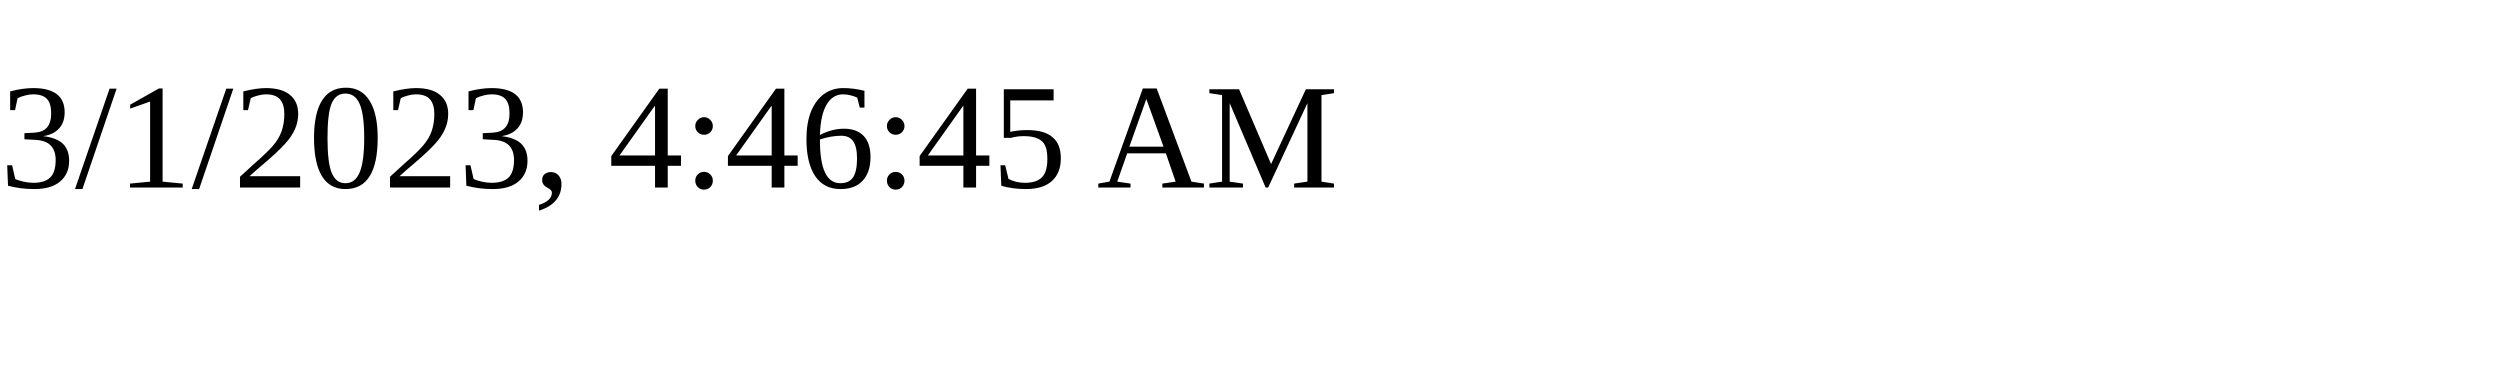
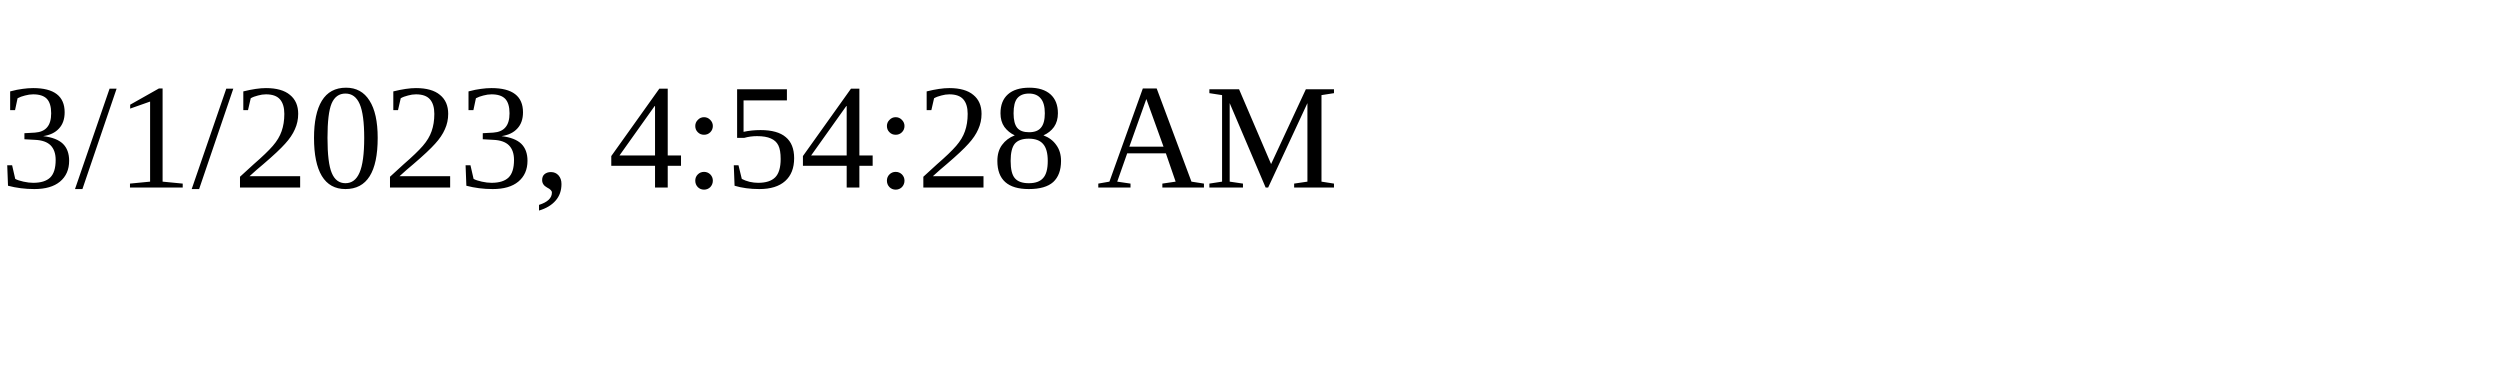
<svg xmlns="http://www.w3.org/2000/svg" height="30" width="200">
-   <text x="0" y="15">3/1/2023, 4:46:45 AM</text>
+   <text x="0" y="15">3/1/2023, 4:54:28 AM</text>
</svg>
